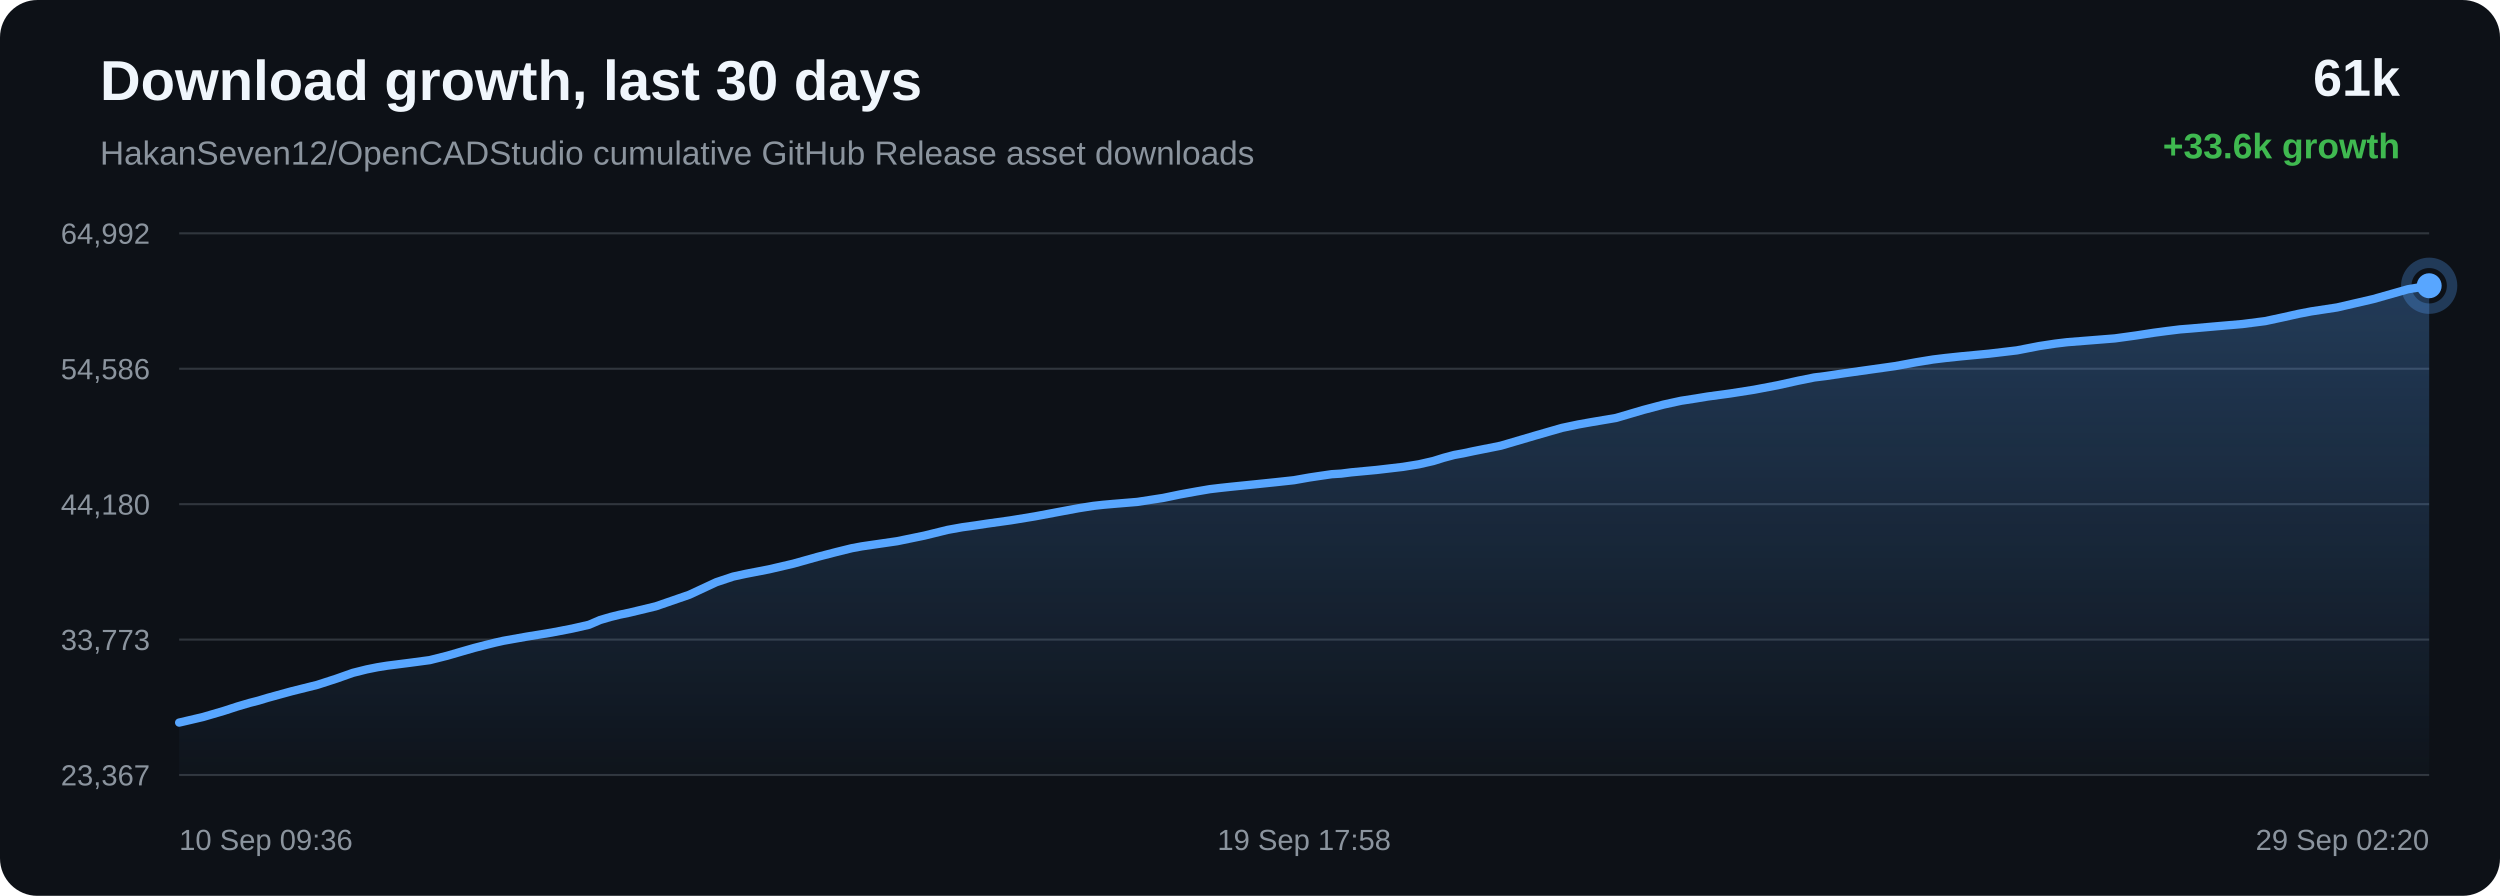
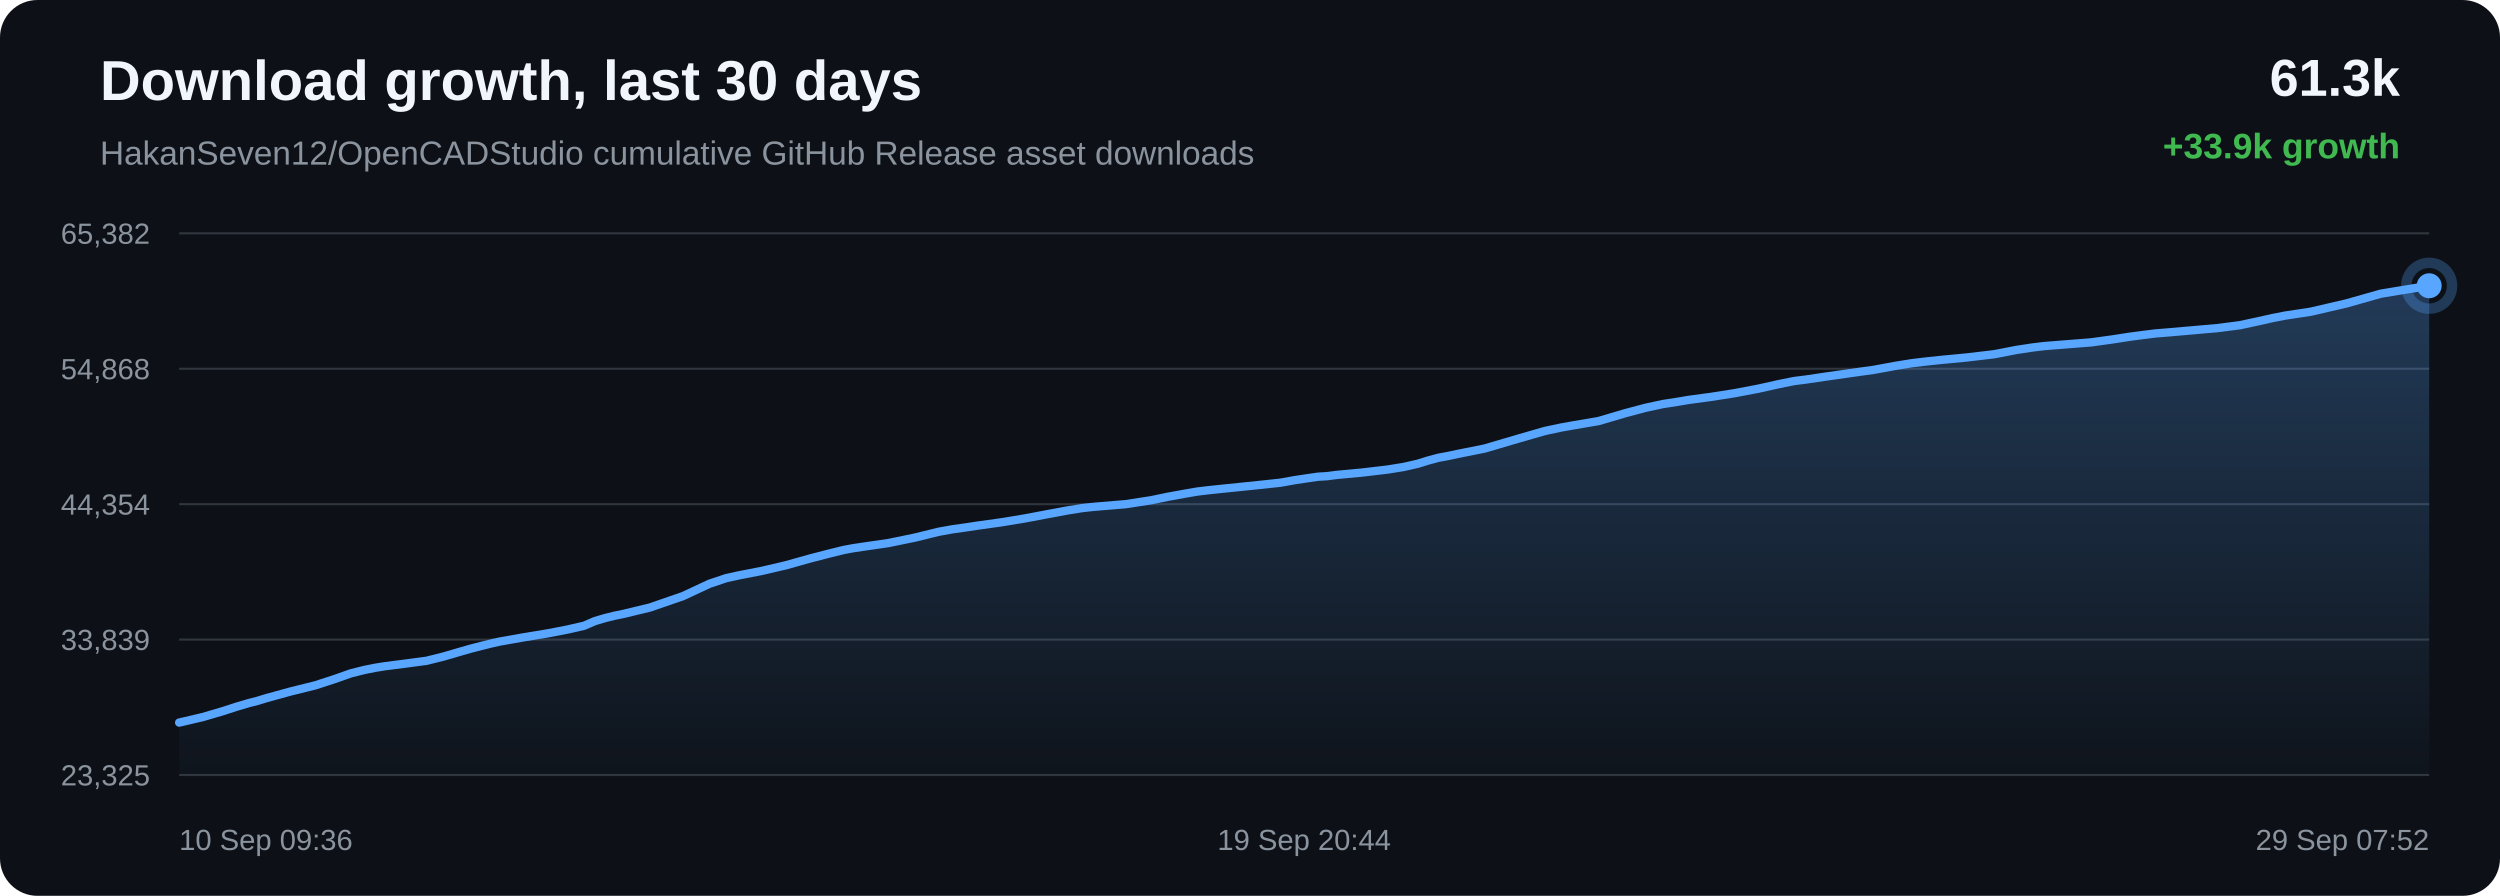
<svg xmlns="http://www.w3.org/2000/svg" width="1200" height="430" viewBox="0 0 1200 430">
  <defs>
    <linearGradient id="area" x1="0" x2="0" y1="0" y2="1">
      <stop offset="0%" stop-color="#58a6ff" stop-opacity="0.28" />
      <stop offset="100%" stop-color="#58a6ff" stop-opacity="0.02" />
    </linearGradient>
  </defs>
  <rect width="100%" height="100%" rx="18" fill="#0d1117" />
  <text x="48" y="48" fill="#f0f6fc" font-family="Arial, sans-serif" font-size="27" font-weight="700">Download growth, last 30 days</text>
  <text x="48" y="79" fill="#8b949e" font-family="Arial, sans-serif" font-size="16">HakanSeven12/OpenCADStudio cumulative GitHub Release asset downloads</text>
-   <text x="1152" y="46" text-anchor="end" fill="#f0f6fc" font-family="Arial, sans-serif" font-size="25" font-weight="700">61k</text>
-   <text x="1152" y="76" text-anchor="end" fill="#3fb950" font-family="Arial, sans-serif" font-size="17" font-weight="700">+33.6k growth</text>
+   <text x="1152" y="46" text-anchor="end" fill="#f0f6fc" font-family="Arial, sans-serif" font-size="25" font-weight="700">61.3k</text>
+   <text x="1152" y="76" text-anchor="end" fill="#3fb950" font-family="Arial, sans-serif" font-size="17" font-weight="700">+33.9k growth</text>
  <line x1="86" y1="112.00" x2="1166" y2="112.00" stroke="#30363d" stroke-width="1" />
  <line x1="86" y1="177.00" x2="1166" y2="177.00" stroke="#30363d" stroke-width="1" />
  <line x1="86" y1="242.00" x2="1166" y2="242.00" stroke="#30363d" stroke-width="1" />
  <line x1="86" y1="307.00" x2="1166" y2="307.00" stroke="#30363d" stroke-width="1" />
  <line x1="86" y1="372.00" x2="1166" y2="372.00" stroke="#30363d" stroke-width="1" />
-   <text x="72" y="117.00" text-anchor="end" fill="#8b949e" font-family="Arial, sans-serif" font-size="14">64,992</text>
-   <text x="72" y="182.00" text-anchor="end" fill="#8b949e" font-family="Arial, sans-serif" font-size="14">54,586</text>
-   <text x="72" y="247.00" text-anchor="end" fill="#8b949e" font-family="Arial, sans-serif" font-size="14">44,180</text>
-   <text x="72" y="312.00" text-anchor="end" fill="#8b949e" font-family="Arial, sans-serif" font-size="14">33,773</text>
-   <text x="72" y="377.00" text-anchor="end" fill="#8b949e" font-family="Arial, sans-serif" font-size="14">23,367</text>
-   <path d="M 86.00 346.84 L 97.46 344.16 L 107.52 341.21 L 113.97 339.11 L 119.81 337.39 L 124.00 336.32 L 128.45 334.97 L 140.00 331.80 L 152.27 328.74 L 161.51 325.75 L 169.37 322.97 L 176.01 321.31 L 181.18 320.27 L 185.82 319.53 L 196.88 318.12 L 206.28 316.86 L 214.72 314.74 L 222.31 312.53 L 227.57 311.02 L 233.18 309.58 L 237.65 308.47 L 241.65 307.57 L 252.81 305.58 L 264.82 303.62 L 274.64 301.73 L 282.73 299.89 L 288.05 297.60 L 293.02 296.14 L 297.48 295.04 L 302.17 294.07 L 314.76 291.04 L 330.87 285.48 L 343.81 279.46 L 351.90 276.76 L 357.78 275.48 L 369.08 273.29 L 380.81 270.56 L 392.45 267.29 L 401.46 264.96 L 408.88 263.13 L 413.65 262.25 L 418.42 261.55 L 430.62 259.78 L 443.62 257.11 L 454.92 254.33 L 461.92 253.07 L 468.18 252.20 L 473.77 251.35 L 485.16 249.76 L 496.76 247.86 L 508.31 245.69 L 517.68 243.95 L 524.84 242.82 L 529.52 242.30 L 534.26 241.88 L 545.98 240.91 L 558.33 239.00 L 566.44 237.32 L 574.32 235.89 L 580.76 234.79 L 585.83 234.19 L 590.56 233.68 L 601.86 232.53 L 612.27 231.46 L 621.11 230.50 L 628.46 229.20 L 633.88 228.39 L 639.25 227.61 L 643.82 227.33 L 648.49 226.73 L 660.77 225.58 L 673.40 224.10 L 681.08 222.86 L 688.01 221.28 L 692.94 219.74 L 698.04 218.38 L 702.40 217.59 L 707.17 216.57 L 720.41 213.93 L 737.11 209.02 L 749.73 205.39 L 757.61 203.73 L 763.63 202.66 L 775.73 200.61 L 788.74 196.78 L 798.54 194.19 L 806.95 192.36 L 814.01 191.27 L 819.55 190.35 L 830.48 188.87 L 841.95 187.07 L 853.38 184.90 L 863.17 182.73 L 870.85 181.18 L 876.32 180.50 L 885.53 179.13 L 897.51 177.44 L 909.66 175.73 L 919.69 173.89 L 927.85 172.56 L 933.95 171.82 L 941.24 171.05 L 954.71 169.77 L 968.13 168.18 L 978.75 166.12 L 986.57 164.93 L 992.33 164.24 L 1003.75 163.34 L 1015.16 162.43 L 1025.31 161.03 L 1033.89 159.71 L 1040.16 158.88 L 1046.47 158.10 L 1051.81 157.68 L 1063.88 156.62 L 1076.32 155.54 L 1087.27 154.14 L 1095.99 152.27 L 1103.22 150.65 L 1109.41 149.46 L 1121.79 147.58 L 1139.15 143.56 L 1155.83 138.83 L 1166.00 137.16 L 1166.00 372.00 L 86.00 372.00 Z" fill="url(#area)" />
-   <path d="M 86.00 346.84 L 97.46 344.16 L 107.52 341.21 L 113.97 339.11 L 119.81 337.39 L 124.00 336.32 L 128.45 334.97 L 140.00 331.80 L 152.27 328.74 L 161.51 325.75 L 169.37 322.97 L 176.01 321.31 L 181.18 320.27 L 185.82 319.53 L 196.88 318.12 L 206.28 316.86 L 214.72 314.74 L 222.31 312.53 L 227.57 311.02 L 233.18 309.58 L 237.65 308.47 L 241.65 307.57 L 252.81 305.58 L 264.82 303.62 L 274.64 301.73 L 282.73 299.89 L 288.05 297.60 L 293.02 296.14 L 297.48 295.04 L 302.17 294.07 L 314.76 291.04 L 330.87 285.48 L 343.81 279.46 L 351.90 276.76 L 357.78 275.48 L 369.08 273.29 L 380.81 270.56 L 392.45 267.29 L 401.46 264.96 L 408.88 263.13 L 413.65 262.25 L 418.42 261.55 L 430.62 259.78 L 443.62 257.11 L 454.92 254.33 L 461.92 253.07 L 468.18 252.20 L 473.77 251.35 L 485.16 249.76 L 496.76 247.86 L 508.31 245.69 L 517.68 243.95 L 524.84 242.82 L 529.52 242.30 L 534.26 241.88 L 545.98 240.91 L 558.33 239.00 L 566.44 237.32 L 574.32 235.89 L 580.76 234.79 L 585.83 234.19 L 590.56 233.68 L 601.86 232.53 L 612.27 231.46 L 621.11 230.50 L 628.46 229.20 L 633.88 228.39 L 639.25 227.61 L 643.82 227.33 L 648.49 226.73 L 660.77 225.58 L 673.40 224.10 L 681.08 222.86 L 688.01 221.28 L 692.94 219.74 L 698.04 218.38 L 702.40 217.59 L 707.17 216.57 L 720.41 213.93 L 737.11 209.02 L 749.73 205.39 L 757.61 203.73 L 763.63 202.66 L 775.73 200.61 L 788.74 196.78 L 798.54 194.19 L 806.95 192.36 L 814.01 191.27 L 819.55 190.35 L 830.48 188.87 L 841.95 187.07 L 853.38 184.90 L 863.17 182.73 L 870.85 181.18 L 876.32 180.50 L 885.53 179.13 L 897.51 177.44 L 909.66 175.73 L 919.69 173.89 L 927.85 172.56 L 933.95 171.82 L 941.24 171.05 L 954.71 169.77 L 968.13 168.18 L 978.75 166.12 L 986.57 164.93 L 992.33 164.24 L 1003.75 163.34 L 1015.16 162.43 L 1025.31 161.03 L 1033.89 159.71 L 1040.16 158.88 L 1046.47 158.10 L 1051.81 157.68 L 1063.88 156.62 L 1076.32 155.54 L 1087.27 154.14 L 1095.99 152.27 L 1103.22 150.65 L 1109.41 149.46 L 1121.79 147.58 L 1139.15 143.56 L 1155.83 138.83 L 1166.00 137.16" fill="none" stroke="#58a6ff" stroke-width="4" stroke-linecap="round" stroke-linejoin="round" />
+   <text x="72" y="117.00" text-anchor="end" fill="#8b949e" font-family="Arial, sans-serif" font-size="14">65,382</text>
+   <text x="72" y="182.00" text-anchor="end" fill="#8b949e" font-family="Arial, sans-serif" font-size="14">54,868</text>
+   <text x="72" y="247.00" text-anchor="end" fill="#8b949e" font-family="Arial, sans-serif" font-size="14">44,354</text>
+   <text x="72" y="312.00" text-anchor="end" fill="#8b949e" font-family="Arial, sans-serif" font-size="14">33,839</text>
+   <text x="72" y="377.00" text-anchor="end" fill="#8b949e" font-family="Arial, sans-serif" font-size="14">23,325</text>
+   <path d="M 86.00 346.84 L 97.32 344.19 L 107.26 341.27 L 113.63 339.19 L 119.40 337.49 L 123.54 336.43 L 127.93 335.09 L 139.34 331.95 L 151.47 328.93 L 160.59 325.96 L 168.36 323.22 L 174.91 321.57 L 180.02 320.55 L 184.60 319.81 L 195.53 318.41 L 204.81 317.17 L 213.15 315.07 L 220.64 312.88 L 225.84 311.39 L 231.38 309.96 L 235.80 308.86 L 239.75 307.97 L 250.78 306.01 L 262.64 304.06 L 272.34 302.19 L 280.33 300.37 L 285.58 298.11 L 290.49 296.66 L 294.90 295.57 L 299.54 294.61 L 311.96 291.61 L 327.88 286.11 L 340.66 280.15 L 348.66 277.48 L 354.46 276.21 L 365.62 274.04 L 377.21 271.34 L 388.71 268.11 L 397.62 265.80 L 404.94 263.99 L 409.65 263.12 L 414.36 262.42 L 426.42 260.67 L 439.25 258.03 L 450.42 255.28 L 457.33 254.03 L 463.52 253.17 L 469.04 252.33 L 480.29 250.76 L 491.75 248.88 L 503.16 246.73 L 512.41 245.01 L 519.48 243.88 L 524.11 243.37 L 528.79 242.96 L 540.37 242.00 L 552.57 240.11 L 560.58 238.45 L 568.37 237.03 L 574.72 235.94 L 579.73 235.34 L 584.41 234.84 L 595.56 233.70 L 605.85 232.64 L 614.59 231.70 L 621.84 230.41 L 627.20 229.61 L 632.50 228.84 L 637.01 228.56 L 641.63 227.96 L 653.76 226.83 L 666.23 225.36 L 673.82 224.13 L 680.66 222.57 L 685.53 221.05 L 690.57 219.70 L 694.88 218.91 L 699.59 217.91 L 712.67 215.29 L 729.17 210.43 L 741.63 206.85 L 749.41 205.20 L 755.36 204.14 L 767.31 202.11 L 780.17 198.32 L 789.84 195.75 L 798.15 193.95 L 805.12 192.87 L 810.60 191.95 L 821.39 190.49 L 832.73 188.71 L 844.02 186.56 L 853.68 184.41 L 861.27 182.88 L 866.67 182.21 L 875.77 180.86 L 887.61 179.17 L 899.61 177.49 L 909.52 175.66 L 917.58 174.35 L 923.60 173.62 L 930.81 172.85 L 944.11 171.58 L 957.37 170.01 L 967.86 167.97 L 975.58 166.80 L 981.27 166.11 L 992.55 165.22 L 1003.82 164.33 L 1013.85 162.94 L 1022.32 161.63 L 1028.51 160.81 L 1034.75 160.04 L 1040.02 159.62 L 1051.95 158.58 L 1064.24 157.50 L 1075.05 156.12 L 1083.67 154.27 L 1090.80 152.67 L 1096.92 151.48 L 1109.15 149.62 L 1126.30 145.64 L 1142.78 140.97 L 1152.82 139.31 L 1166.00 137.16 L 1166.00 372.00 L 86.00 372.00 Z" fill="url(#area)" />
+   <path d="M 86.00 346.84 L 97.32 344.19 L 107.26 341.27 L 113.63 339.19 L 119.40 337.49 L 123.54 336.43 L 127.93 335.09 L 139.34 331.95 L 151.47 328.93 L 160.59 325.96 L 168.36 323.22 L 174.91 321.57 L 180.02 320.55 L 184.60 319.81 L 195.53 318.41 L 204.81 317.17 L 213.15 315.07 L 220.64 312.88 L 225.84 311.39 L 231.38 309.96 L 235.80 308.86 L 239.75 307.97 L 250.78 306.01 L 262.64 304.06 L 272.34 302.19 L 280.33 300.37 L 285.58 298.11 L 290.49 296.66 L 294.90 295.57 L 299.54 294.61 L 311.96 291.61 L 327.88 286.11 L 340.66 280.15 L 348.66 277.48 L 354.46 276.21 L 365.62 274.04 L 377.21 271.34 L 388.71 268.11 L 397.62 265.80 L 404.94 263.99 L 409.65 263.12 L 414.36 262.42 L 426.42 260.67 L 439.25 258.03 L 450.42 255.28 L 457.33 254.03 L 463.52 253.17 L 469.04 252.33 L 480.29 250.76 L 491.75 248.88 L 503.16 246.73 L 512.41 245.01 L 519.48 243.88 L 524.11 243.37 L 528.79 242.96 L 540.37 242.00 L 552.57 240.11 L 560.58 238.45 L 568.37 237.03 L 574.72 235.94 L 579.73 235.34 L 584.41 234.84 L 595.56 233.70 L 605.85 232.64 L 614.59 231.70 L 621.84 230.41 L 627.20 229.61 L 632.50 228.84 L 637.01 228.56 L 641.63 227.96 L 653.76 226.83 L 666.23 225.36 L 673.82 224.13 L 680.66 222.57 L 685.53 221.05 L 690.57 219.70 L 694.88 218.91 L 699.59 217.91 L 712.67 215.29 L 729.17 210.43 L 741.63 206.85 L 749.41 205.20 L 755.36 204.14 L 767.31 202.11 L 780.17 198.32 L 789.84 195.75 L 798.15 193.95 L 805.12 192.87 L 810.60 191.95 L 821.39 190.49 L 832.73 188.71 L 844.02 186.56 L 853.68 184.41 L 861.27 182.88 L 866.67 182.21 L 875.77 180.86 L 887.61 179.17 L 899.61 177.49 L 909.52 175.66 L 917.58 174.35 L 923.60 173.62 L 930.81 172.85 L 944.11 171.58 L 957.37 170.01 L 967.86 167.97 L 975.58 166.80 L 981.27 166.11 L 992.55 165.22 L 1003.82 164.33 L 1013.85 162.94 L 1022.32 161.63 L 1028.51 160.81 L 1034.75 160.04 L 1040.02 159.62 L 1051.95 158.58 L 1064.24 157.50 L 1075.05 156.12 L 1083.67 154.27 L 1090.80 152.67 L 1096.92 151.48 L 1109.15 149.62 L 1126.30 145.64 L 1142.78 140.97 L 1152.82 139.31 L 1166.00 137.16" fill="none" stroke="#58a6ff" stroke-width="4" stroke-linecap="round" stroke-linejoin="round" />
  <circle cx="1166.00" cy="137.16" r="6" fill="#58a6ff" />
  <circle cx="1166.00" cy="137.16" r="11" fill="none" stroke="#58a6ff" stroke-opacity="0.28" stroke-width="5" />
  <text x="86.00" y="408" text-anchor="start" fill="#8b949e" font-family="Arial, sans-serif" font-size="14">10 Sep 09:36</text>
-   <text x="626.00" y="408" text-anchor="middle" fill="#8b949e" font-family="Arial, sans-serif" font-size="14">19 Sep 17:58</text>
-   <text x="1166.00" y="408" text-anchor="end" fill="#8b949e" font-family="Arial, sans-serif" font-size="14">29 Sep 02:20</text>
+   <text x="626.00" y="408" text-anchor="middle" fill="#8b949e" font-family="Arial, sans-serif" font-size="14">19 Sep 20:44</text>
+   <text x="1166.00" y="408" text-anchor="end" fill="#8b949e" font-family="Arial, sans-serif" font-size="14">29 Sep 07:52</text>
</svg>
